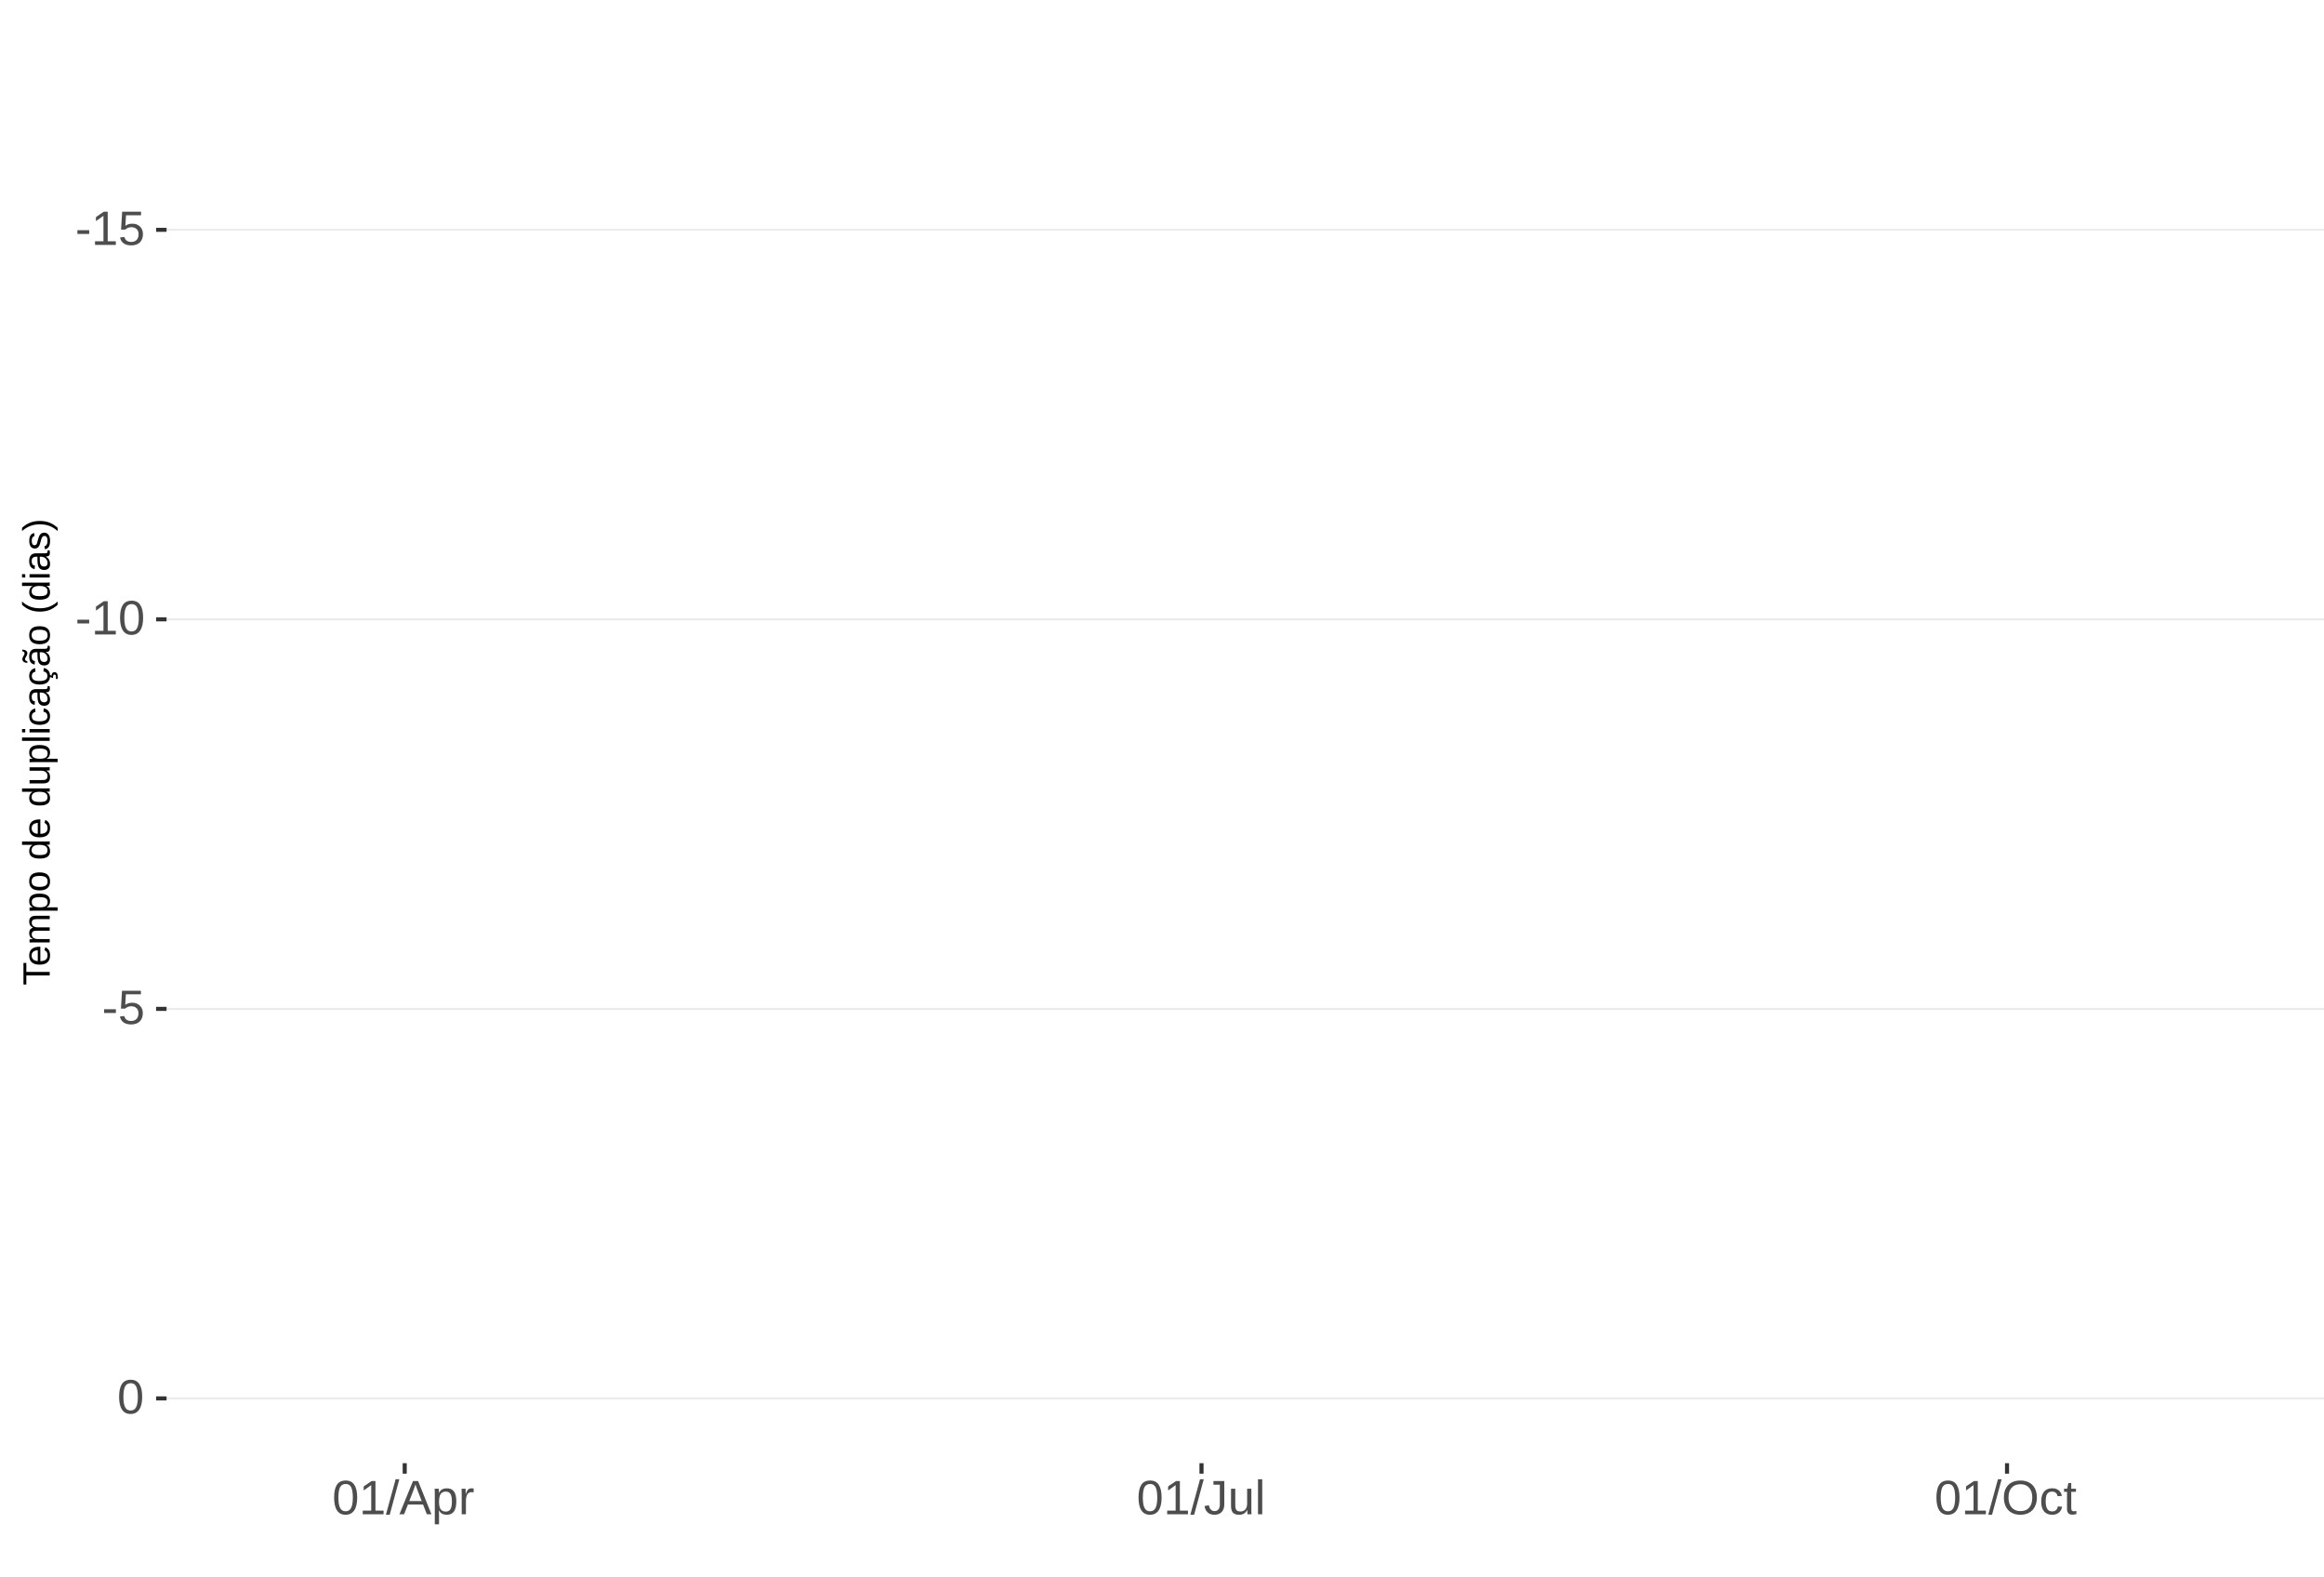
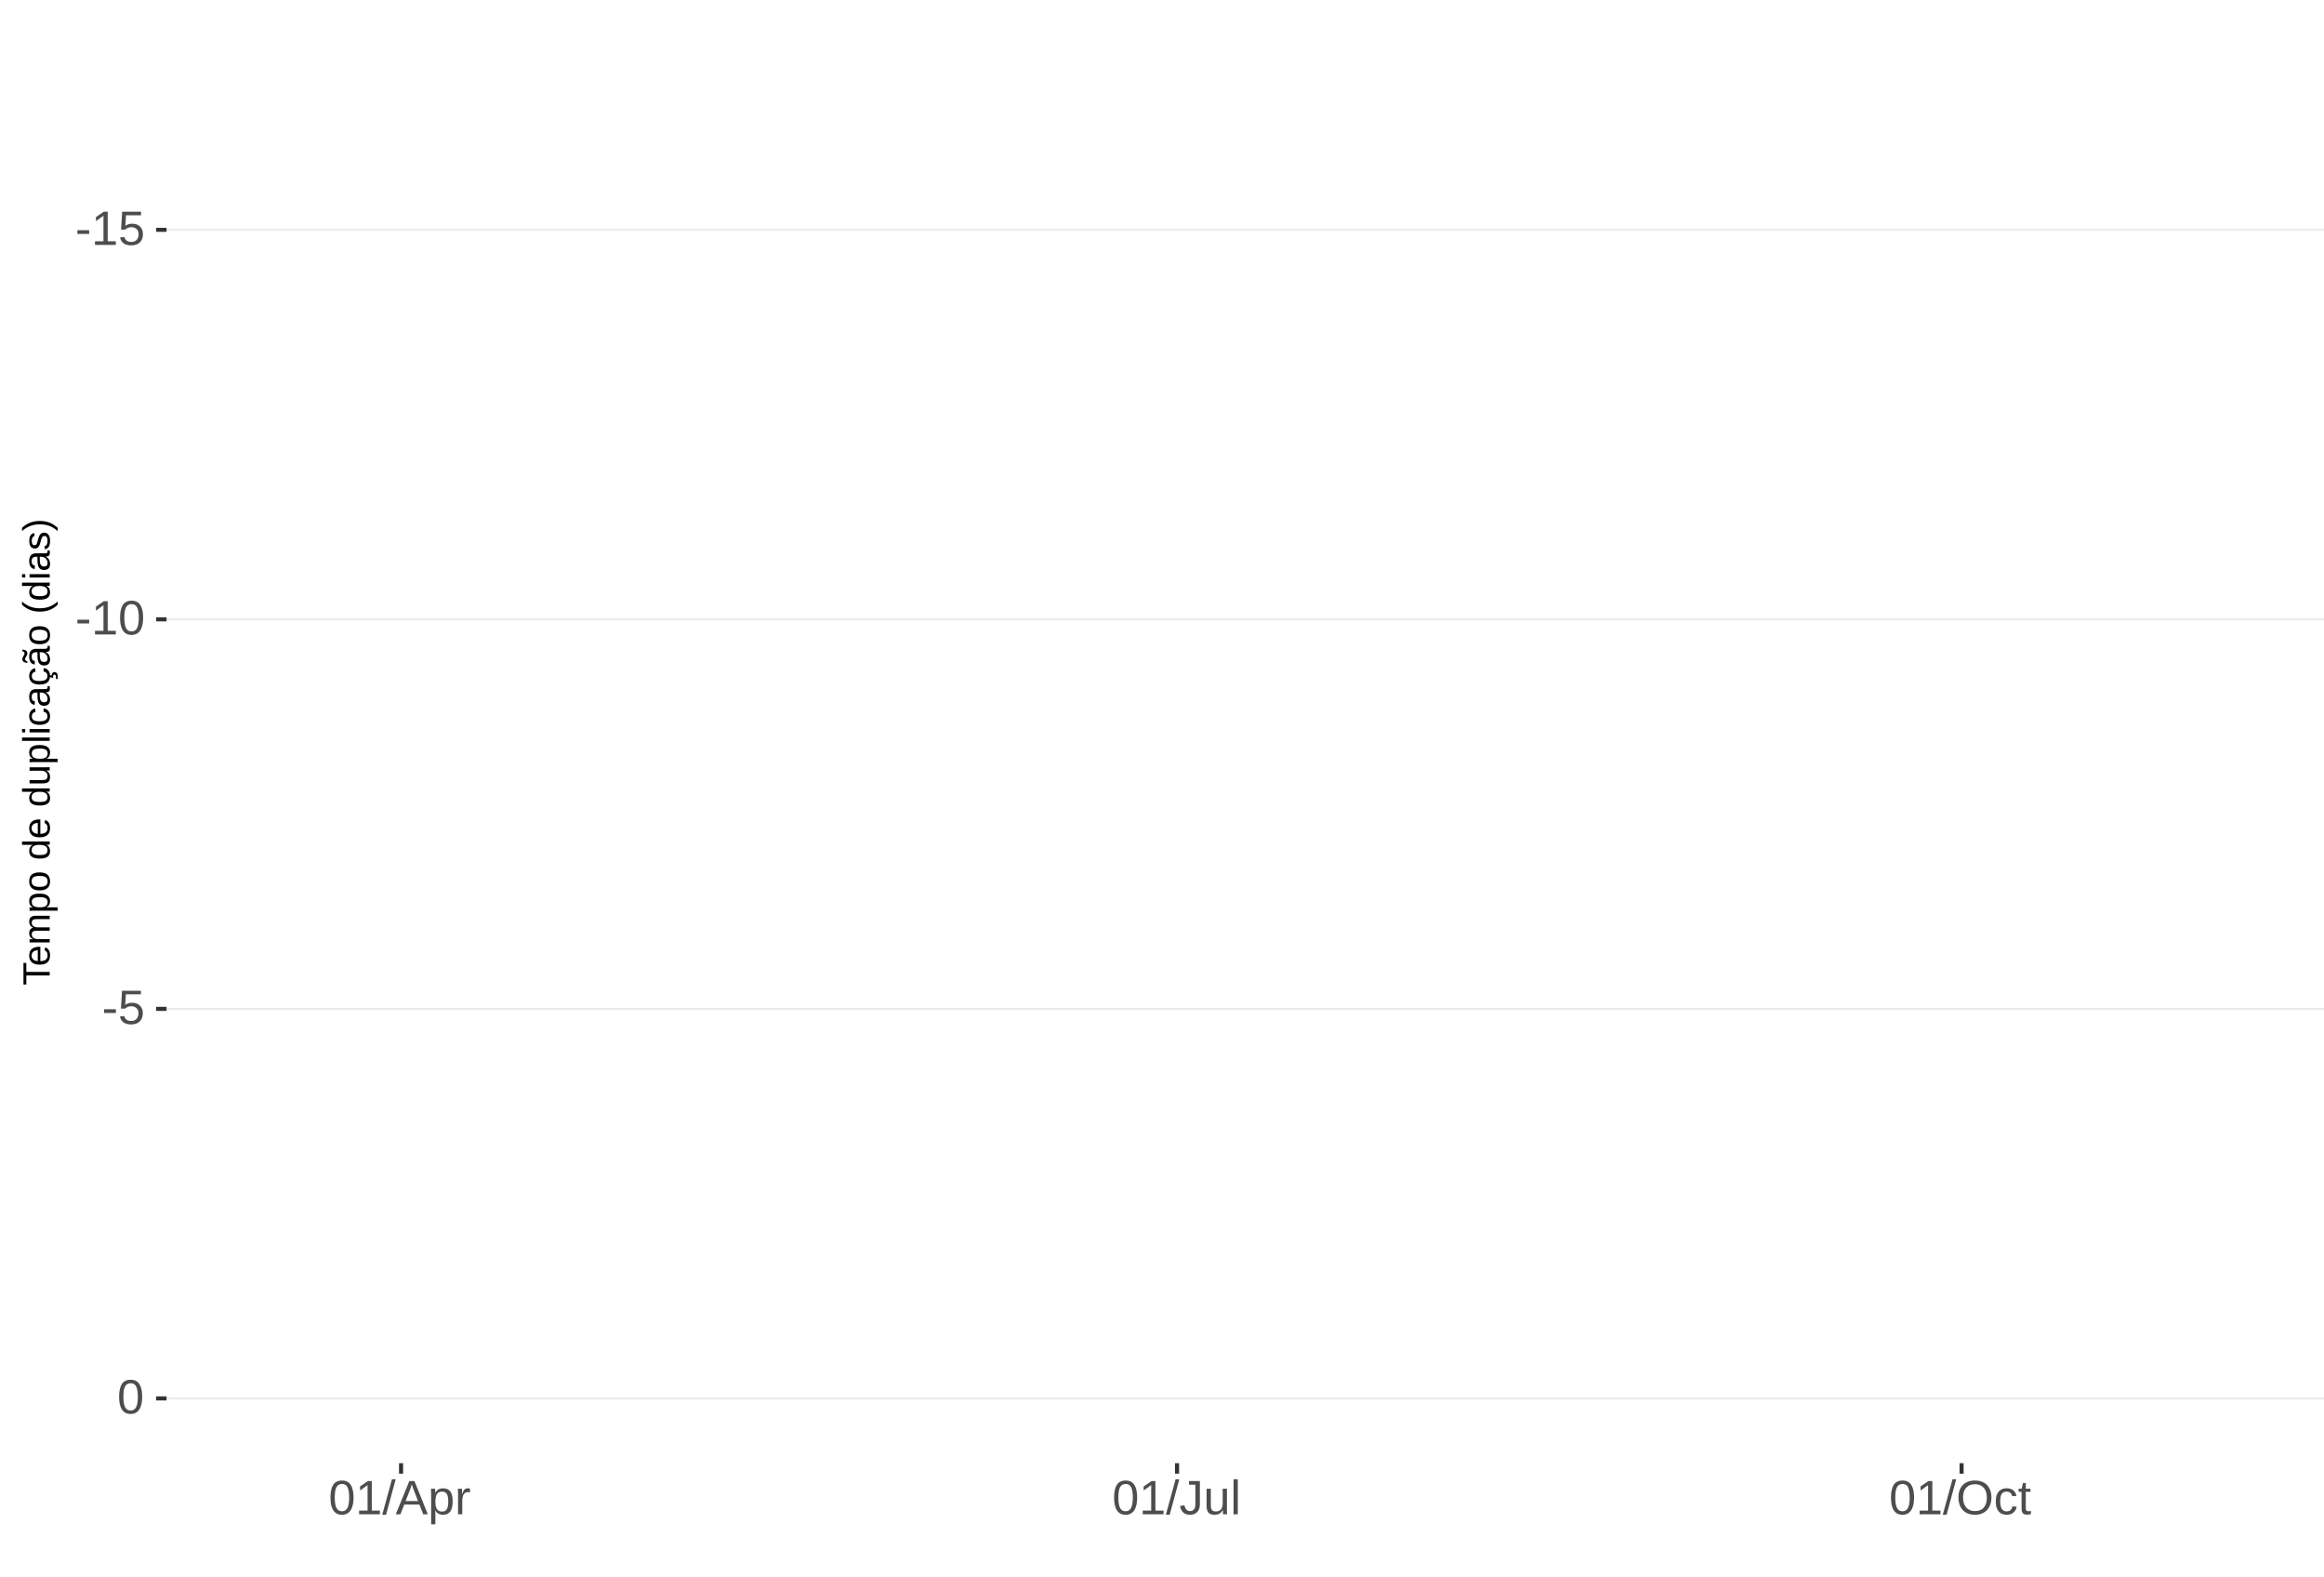
<svg xmlns="http://www.w3.org/2000/svg" xmlns:xlink="http://www.w3.org/1999/xlink" width="609pt" height="413pt" viewBox="0 0 609 413" version="1.1">
  <defs>
    <g>
      <symbol overflow="visible" id="glyph0-0">
        <path style="stroke:none;" d="M 1.266 -8.703 L 8.219 -8.703 L 8.219 0 L 1.266 0 Z M 1.734 -8.234 L 1.734 -0.469 L 7.75 -0.469 L 7.75 -8.234 Z M 1.734 -8.234 " />
      </symbol>
      <symbol overflow="visible" id="glyph0-1">
        <path style="stroke:none;" d="M 0.562 -2.875 L 0.562 -3.859 L 3.656 -3.859 L 3.656 -2.875 Z M 0.562 -2.875 " />
      </symbol>
      <symbol overflow="visible" id="glyph0-2">
        <path style="stroke:none;" d="M 0.969 0 L 0.969 -0.953 L 3.188 -0.953 L 3.188 -7.641 L 1.219 -6.234 L 1.219 -7.297 L 3.281 -8.703 L 4.297 -8.703 L 4.297 -0.953 L 6.422 -0.953 L 6.422 0 Z M 0.969 0 " />
      </symbol>
      <symbol overflow="visible" id="glyph0-3">
        <path style="stroke:none;" d="M 6.5 -2.844 C 6.5 -1.914 6.227 -1.188 5.688 -0.656 C 5.145 -0.133 4.391 0.125 3.422 0.125 C 2.609 0.125 1.953 -0.051 1.453 -0.406 C 0.953 -0.758 0.633 -1.273 0.5 -1.953 L 1.625 -2.078 C 1.863 -1.211 2.469 -0.781 3.438 -0.781 C 4.039 -0.781 4.508 -0.957 4.844 -1.312 C 5.188 -1.676 5.359 -2.176 5.359 -2.812 C 5.359 -3.363 5.188 -3.805 4.844 -4.141 C 4.5 -4.473 4.039 -4.641 3.469 -4.641 C 3.164 -4.641 2.883 -4.594 2.625 -4.5 C 2.363 -4.406 2.102 -4.242 1.844 -4.016 L 0.766 -4.016 L 1.047 -8.703 L 6 -8.703 L 6 -7.766 L 2.062 -7.766 L 1.891 -5 C 2.379 -5.375 2.984 -5.562 3.703 -5.562 C 4.555 -5.562 5.234 -5.305 5.734 -4.797 C 6.242 -4.297 6.5 -3.645 6.5 -2.844 Z M 6.5 -2.844 " />
      </symbol>
      <symbol overflow="visible" id="glyph0-4">
        <path style="stroke:none;" d="M 6.547 -4.359 C 6.547 -2.898 6.285 -1.785 5.766 -1.016 C 5.254 -0.254 4.5 0.125 3.5 0.125 C 2.5 0.125 1.75 -0.254 1.25 -1.016 C 0.75 -1.773 0.5 -2.891 0.5 -4.359 C 0.5 -5.848 0.738 -6.969 1.219 -7.719 C 1.707 -8.469 2.484 -8.844 3.547 -8.844 C 4.566 -8.844 5.32 -8.461 5.812 -7.703 C 6.301 -6.953 6.547 -5.836 6.547 -4.359 Z M 5.406 -4.359 C 5.406 -5.609 5.258 -6.516 4.969 -7.078 C 4.688 -7.648 4.211 -7.938 3.547 -7.938 C 2.859 -7.938 2.363 -7.656 2.062 -7.094 C 1.77 -6.539 1.625 -5.629 1.625 -4.359 C 1.625 -3.117 1.773 -2.211 2.078 -1.641 C 2.379 -1.066 2.859 -0.781 3.516 -0.781 C 4.172 -0.781 4.648 -1.07 4.953 -1.656 C 5.254 -2.25 5.406 -3.148 5.406 -4.359 Z M 5.406 -4.359 " />
      </symbol>
      <symbol overflow="visible" id="glyph0-5">
        <path style="stroke:none;" d="M 0 0.125 L 2.547 -9.172 L 3.516 -9.172 L 1 0.125 Z M 0 0.125 " />
      </symbol>
      <symbol overflow="visible" id="glyph0-6">
        <path style="stroke:none;" d="M 7.219 0 L 6.219 -2.547 L 2.25 -2.547 L 1.25 0 L 0.031 0 L 3.578 -8.703 L 4.922 -8.703 L 8.422 0 Z M 4.234 -7.812 L 4.172 -7.641 C 4.066 -7.297 3.914 -6.859 3.719 -6.328 L 2.609 -3.469 L 5.859 -3.469 L 4.75 -6.344 C 4.633 -6.625 4.52 -6.941 4.406 -7.297 Z M 4.234 -7.812 " />
      </symbol>
      <symbol overflow="visible" id="glyph0-7">
        <path style="stroke:none;" d="M 6.5 -3.375 C 6.5 -1.039 5.68 0.125 4.047 0.125 C 3.016 0.125 2.32 -0.258 1.969 -1.031 L 1.938 -1.031 C 1.957 -1 1.969 -0.648 1.969 0.016 L 1.969 2.625 L 0.859 2.625 L 0.859 -5.328 C 0.859 -6.016 0.844 -6.469 0.812 -6.688 L 1.891 -6.688 C 1.891 -6.664 1.895 -6.602 1.906 -6.5 C 1.914 -6.406 1.926 -6.254 1.938 -6.047 C 1.945 -5.836 1.953 -5.691 1.953 -5.609 L 1.984 -5.609 C 2.18 -6.023 2.441 -6.328 2.766 -6.516 C 3.086 -6.703 3.516 -6.797 4.047 -6.797 C 4.867 -6.797 5.484 -6.52 5.891 -5.969 C 6.297 -5.414 6.5 -4.551 6.5 -3.375 Z M 5.344 -3.344 C 5.344 -4.281 5.211 -4.945 4.953 -5.344 C 4.703 -5.738 4.305 -5.938 3.766 -5.938 C 3.328 -5.938 2.984 -5.844 2.734 -5.656 C 2.484 -5.477 2.289 -5.191 2.156 -4.797 C 2.031 -4.398 1.969 -3.891 1.969 -3.266 C 1.969 -2.391 2.109 -1.742 2.391 -1.328 C 2.672 -0.91 3.125 -0.703 3.75 -0.703 C 4.301 -0.703 4.703 -0.906 4.953 -1.312 C 5.211 -1.719 5.344 -2.395 5.344 -3.344 Z M 5.344 -3.344 " />
      </symbol>
      <symbol overflow="visible" id="glyph0-8">
        <path style="stroke:none;" d="M 0.875 0 L 0.875 -5.125 C 0.875 -5.594 0.863 -6.113 0.844 -6.688 L 1.891 -6.688 C 1.922 -5.926 1.938 -5.473 1.938 -5.328 L 1.969 -5.328 C 2.145 -5.898 2.348 -6.289 2.578 -6.5 C 2.805 -6.707 3.129 -6.812 3.547 -6.812 C 3.703 -6.812 3.852 -6.789 4 -6.75 L 4 -5.734 C 3.852 -5.773 3.656 -5.797 3.406 -5.797 C 2.945 -5.797 2.594 -5.594 2.344 -5.188 C 2.102 -4.789 1.984 -4.223 1.984 -3.484 L 1.984 0 Z M 0.875 0 " />
      </symbol>
      <symbol overflow="visible" id="glyph0-9">
        <path style="stroke:none;" d="M 2.828 0.125 C 1.348 0.125 0.473 -0.633 0.203 -2.156 L 1.359 -2.359 C 1.43 -1.879 1.598 -1.504 1.859 -1.234 C 2.117 -0.961 2.441 -0.828 2.828 -0.828 C 3.254 -0.828 3.594 -0.973 3.844 -1.266 C 4.094 -1.566 4.219 -2.004 4.219 -2.578 L 4.219 -7.75 L 2.547 -7.75 L 2.547 -8.703 L 5.391 -8.703 L 5.391 -2.594 C 5.391 -1.75 5.16 -1.082 4.703 -0.594 C 4.242 -0.113 3.617 0.125 2.828 0.125 Z M 2.828 0.125 " />
      </symbol>
      <symbol overflow="visible" id="glyph0-10">
        <path style="stroke:none;" d="M 1.938 -6.688 L 1.938 -2.453 C 1.938 -2.004 1.977 -1.66 2.062 -1.422 C 2.156 -1.18 2.297 -1.004 2.484 -0.891 C 2.672 -0.785 2.945 -0.734 3.312 -0.734 C 3.852 -0.734 4.273 -0.914 4.578 -1.281 C 4.891 -1.645 5.047 -2.156 5.047 -2.812 L 5.047 -6.688 L 6.156 -6.688 L 6.156 -1.422 C 6.156 -0.648 6.172 -0.176 6.203 0 L 5.141 0 C 5.141 -0.02 5.133 -0.07 5.125 -0.156 C 5.125 -0.25 5.117 -0.352 5.109 -0.469 C 5.109 -0.594 5.102 -0.816 5.094 -1.141 L 5.078 -1.141 C 4.828 -0.68 4.531 -0.352 4.188 -0.156 C 3.852 0.031 3.438 0.125 2.938 0.125 C 2.207 0.125 1.672 -0.055 1.328 -0.422 C 0.992 -0.785 0.828 -1.391 0.828 -2.234 L 0.828 -6.688 Z M 1.938 -6.688 " />
      </symbol>
      <symbol overflow="visible" id="glyph0-11">
        <path style="stroke:none;" d="M 0.859 0 L 0.859 -9.172 L 1.969 -9.172 L 1.969 0 Z M 0.859 0 " />
      </symbol>
      <symbol overflow="visible" id="glyph0-12">
        <path style="stroke:none;" d="M 9.234 -4.391 C 9.234 -3.484 9.055 -2.688 8.703 -2 C 8.359 -1.312 7.859 -0.785 7.203 -0.422 C 6.555 -0.055 5.789 0.125 4.906 0.125 C 4.02 0.125 3.25 -0.055 2.594 -0.422 C 1.945 -0.785 1.453 -1.305 1.109 -1.984 C 0.766 -2.672 0.594 -3.473 0.594 -4.391 C 0.594 -5.785 0.973 -6.875 1.734 -7.656 C 2.504 -8.445 3.566 -8.844 4.922 -8.844 C 5.805 -8.844 6.57 -8.664 7.219 -8.312 C 7.875 -7.957 8.375 -7.441 8.719 -6.766 C 9.062 -6.098 9.234 -5.305 9.234 -4.391 Z M 8.031 -4.391 C 8.031 -5.473 7.758 -6.32 7.219 -6.938 C 6.676 -7.562 5.91 -7.875 4.922 -7.875 C 3.93 -7.875 3.16 -7.566 2.609 -6.953 C 2.066 -6.348 1.797 -5.492 1.797 -4.391 C 1.797 -3.297 2.07 -2.426 2.625 -1.781 C 3.176 -1.145 3.938 -0.828 4.906 -0.828 C 5.914 -0.828 6.688 -1.133 7.219 -1.75 C 7.758 -2.375 8.031 -3.254 8.031 -4.391 Z M 8.031 -4.391 " />
      </symbol>
      <symbol overflow="visible" id="glyph0-13">
        <path style="stroke:none;" d="M 1.703 -3.375 C 1.703 -2.488 1.844 -1.828 2.125 -1.391 C 2.406 -0.961 2.828 -0.75 3.391 -0.75 C 3.785 -0.75 4.113 -0.852 4.375 -1.062 C 4.645 -1.281 4.812 -1.613 4.875 -2.062 L 6 -1.984 C 5.906 -1.348 5.629 -0.836 5.172 -0.453 C 4.711 -0.066 4.129 0.125 3.422 0.125 C 2.484 0.125 1.766 -0.172 1.266 -0.766 C 0.773 -1.359 0.531 -2.219 0.531 -3.344 C 0.531 -4.469 0.773 -5.328 1.266 -5.922 C 1.766 -6.516 2.477 -6.812 3.406 -6.812 C 4.094 -6.812 4.66 -6.633 5.109 -6.281 C 5.555 -5.926 5.836 -5.438 5.953 -4.812 L 4.812 -4.734 C 4.758 -5.098 4.613 -5.391 4.375 -5.609 C 4.133 -5.828 3.801 -5.938 3.375 -5.938 C 2.781 -5.938 2.352 -5.738 2.094 -5.344 C 1.832 -4.957 1.703 -4.301 1.703 -3.375 Z M 1.703 -3.375 " />
      </symbol>
      <symbol overflow="visible" id="glyph0-14">
        <path style="stroke:none;" d="M 3.422 -0.047 C 3.055 0.047 2.68 0.094 2.297 0.094 C 1.41 0.094 0.969 -0.41 0.969 -1.422 L 0.969 -5.875 L 0.188 -5.875 L 0.188 -6.688 L 1 -6.688 L 1.328 -8.188 L 2.078 -8.188 L 2.078 -6.688 L 3.312 -6.688 L 3.312 -5.875 L 2.078 -5.875 L 2.078 -1.656 C 2.078 -1.332 2.129 -1.102 2.234 -0.969 C 2.336 -0.844 2.52 -0.781 2.781 -0.781 C 2.926 -0.781 3.141 -0.812 3.422 -0.875 Z M 3.422 -0.047 " />
      </symbol>
      <symbol overflow="visible" id="glyph1-0">
        <path style="stroke:none;" d="M -6.875 -1 L -6.875 -6.5 L 0 -6.5 L 0 -1 Z M -6.516 -1.375 L -0.375 -1.375 L -0.375 -6.125 L -6.516 -6.125 Z M -6.516 -1.375 " />
      </symbol>
      <symbol overflow="visible" id="glyph1-1">
        <path style="stroke:none;" d="M -6.125 -3.516 L 0 -3.516 L 0 -2.594 L -6.125 -2.594 L -6.125 -0.219 L -6.875 -0.219 L -6.875 -5.875 L -6.125 -5.875 Z M -6.125 -3.516 " />
      </symbol>
      <symbol overflow="visible" id="glyph1-2">
        <path style="stroke:none;" d="M -2.453 -1.344 C -1.848 -1.344 -1.379 -1.469 -1.047 -1.719 C -0.723 -1.969 -0.562 -2.336 -0.562 -2.828 C -0.562 -3.203 -0.633 -3.504 -0.781 -3.734 C -0.938 -3.961 -1.133 -4.117 -1.375 -4.203 L -1.156 -4.969 C -0.32 -4.656 0.094 -3.941 0.094 -2.828 C 0.094 -2.047 -0.133 -1.445 -0.594 -1.031 C -1.062 -0.625 -1.754 -0.422 -2.672 -0.422 C -3.547 -0.422 -4.211 -0.625 -4.672 -1.031 C -5.141 -1.445 -5.375 -2.031 -5.375 -2.781 C -5.375 -4.344 -4.441 -5.125 -2.578 -5.125 L -2.453 -5.125 Z M -3.125 -4.203 C -3.688 -4.16 -4.094 -4.02 -4.344 -3.781 C -4.602 -3.551 -4.734 -3.219 -4.734 -2.781 C -4.734 -2.352 -4.586 -2.016 -4.297 -1.766 C -4.016 -1.516 -3.625 -1.379 -3.125 -1.359 Z M -3.125 -4.203 " />
      </symbol>
      <symbol overflow="visible" id="glyph1-3">
        <path style="stroke:none;" d="M 0 -3.75 L -3.344 -3.75 C -3.852 -3.75 -4.207 -3.676 -4.406 -3.531 C -4.602 -3.395 -4.703 -3.145 -4.703 -2.781 C -4.703 -2.406 -4.555 -2.109 -4.266 -1.891 C -3.984 -1.672 -3.582 -1.562 -3.062 -1.562 L 0 -1.562 L 0 -0.688 L -4.156 -0.688 C -4.77 -0.688 -5.145 -0.68 -5.281 -0.672 L -5.281 -1.5 C -5.27 -1.5 -5.227 -1.5 -5.156 -1.5 C -5.082 -1.508 -5 -1.516 -4.906 -1.516 C -4.812 -1.523 -4.633 -1.531 -4.375 -1.531 L -4.375 -1.547 C -4.75 -1.734 -5.008 -1.945 -5.156 -2.188 C -5.301 -2.438 -5.375 -2.738 -5.375 -3.094 C -5.375 -3.488 -5.297 -3.801 -5.141 -4.031 C -4.984 -4.27 -4.727 -4.438 -4.375 -4.531 L -4.375 -4.547 C -4.727 -4.723 -4.984 -4.941 -5.141 -5.203 C -5.297 -5.461 -5.375 -5.773 -5.375 -6.141 C -5.375 -6.672 -5.227 -7.055 -4.938 -7.297 C -4.656 -7.547 -4.18 -7.672 -3.516 -7.672 L 0 -7.672 L 0 -6.797 L -3.344 -6.797 C -3.852 -6.797 -4.207 -6.723 -4.406 -6.578 C -4.602 -6.441 -4.703 -6.191 -4.703 -5.828 C -4.703 -5.453 -4.555 -5.156 -4.266 -4.938 C -3.984 -4.727 -3.582 -4.625 -3.062 -4.625 L 0 -4.625 Z M 0 -3.75 " />
      </symbol>
      <symbol overflow="visible" id="glyph1-4">
        <path style="stroke:none;" d="M -2.672 -5.141 C -0.828 -5.141 0.094 -4.492 0.094 -3.203 C 0.094 -2.391 -0.211 -1.844 -0.828 -1.562 L -0.828 -1.531 C -0.797 -1.539 -0.516 -1.547 0.016 -1.547 L 2.078 -1.547 L 2.078 -0.672 L -4.203 -0.672 C -4.742 -0.672 -5.102 -0.66 -5.281 -0.641 L -5.281 -1.5 C -5.27 -1.5 -5.223 -1.5 -5.141 -1.5 C -5.066 -1.508 -4.945 -1.52 -4.781 -1.531 C -4.613 -1.539 -4.5 -1.547 -4.438 -1.547 L -4.438 -1.562 C -4.758 -1.719 -4.992 -1.922 -5.141 -2.172 C -5.297 -2.43 -5.375 -2.773 -5.375 -3.203 C -5.375 -3.848 -5.156 -4.332 -4.719 -4.656 C -4.281 -4.977 -3.598 -5.141 -2.672 -5.141 Z M -2.641 -4.219 C -3.379 -4.219 -3.906 -4.117 -4.219 -3.922 C -4.539 -3.723 -4.703 -3.406 -4.703 -2.969 C -4.703 -2.625 -4.629 -2.352 -4.484 -2.156 C -4.336 -1.957 -4.109 -1.805 -3.797 -1.703 C -3.484 -1.598 -3.078 -1.547 -2.578 -1.547 C -1.879 -1.547 -1.363 -1.656 -1.031 -1.875 C -0.707 -2.102 -0.547 -2.469 -0.547 -2.969 C -0.547 -3.406 -0.707 -3.723 -1.031 -3.922 C -1.352 -4.117 -1.891 -4.219 -2.641 -4.219 Z M -2.641 -4.219 " />
      </symbol>
      <symbol overflow="visible" id="glyph1-5">
        <path style="stroke:none;" d="M -2.641 -5.141 C -1.723 -5.141 -1.035 -4.938 -0.578 -4.531 C -0.129 -4.125 0.094 -3.535 0.094 -2.766 C 0.094 -1.992 -0.141 -1.41 -0.609 -1.016 C -1.078 -0.617 -1.754 -0.422 -2.641 -0.422 C -4.461 -0.422 -5.375 -1.207 -5.375 -2.781 C -5.375 -3.594 -5.148 -4.188 -4.703 -4.562 C -4.266 -4.945 -3.578 -5.141 -2.641 -5.141 Z M -2.641 -4.219 C -3.367 -4.219 -3.898 -4.109 -4.234 -3.891 C -4.566 -3.672 -4.734 -3.305 -4.734 -2.797 C -4.734 -2.285 -4.562 -1.914 -4.219 -1.688 C -3.883 -1.457 -3.359 -1.344 -2.641 -1.344 C -1.953 -1.344 -1.43 -1.453 -1.078 -1.672 C -0.723 -1.898 -0.547 -2.258 -0.547 -2.75 C -0.547 -3.281 -0.711 -3.656 -1.047 -3.875 C -1.391 -4.102 -1.922 -4.219 -2.641 -4.219 Z M -2.641 -4.219 " />
      </symbol>
      <symbol overflow="visible" id="glyph1-6">
        <path style="stroke:none;" d="" />
      </symbol>
      <symbol overflow="visible" id="glyph1-7">
        <path style="stroke:none;" d="M -0.844 -4.016 C -0.508 -3.848 -0.27 -3.629 -0.125 -3.359 C 0.02 -3.086 0.094 -2.754 0.094 -2.359 C 0.094 -1.691 -0.129 -1.203 -0.578 -0.891 C -1.023 -0.578 -1.707 -0.422 -2.625 -0.422 C -4.457 -0.422 -5.375 -1.066 -5.375 -2.359 C -5.375 -2.766 -5.301 -3.098 -5.156 -3.359 C -5.008 -3.629 -4.781 -3.848 -4.469 -4.016 L -7.25 -4.016 L -7.25 -4.891 L -1.094 -4.891 C -0.539 -4.891 -0.176 -4.898 0 -4.922 L 0 -4.078 C -0.051 -4.066 -0.172 -4.055 -0.359 -4.047 C -0.547 -4.035 -0.707 -4.031 -0.844 -4.031 Z M -2.641 -1.344 C -1.898 -1.344 -1.367 -1.438 -1.047 -1.625 C -0.734 -1.82 -0.578 -2.145 -0.578 -2.594 C -0.578 -3.082 -0.75 -3.441 -1.094 -3.672 C -1.438 -3.898 -1.973 -4.016 -2.703 -4.016 C -3.398 -4.016 -3.91 -3.898 -4.234 -3.672 C -4.566 -3.441 -4.734 -3.082 -4.734 -2.594 C -4.734 -2.156 -4.566 -1.836 -4.234 -1.641 C -3.91 -1.441 -3.379 -1.344 -2.641 -1.344 Z M -2.641 -1.344 " />
      </symbol>
      <symbol overflow="visible" id="glyph1-8">
        <path style="stroke:none;" d="M -5.281 -1.531 L -1.938 -1.531 C -1.582 -1.531 -1.305 -1.562 -1.109 -1.625 C -0.922 -1.695 -0.785 -1.805 -0.703 -1.953 C -0.617 -2.109 -0.578 -2.332 -0.578 -2.625 C -0.578 -3.039 -0.723 -3.367 -1.016 -3.609 C -1.305 -3.859 -1.707 -3.984 -2.219 -3.984 L -5.281 -3.984 L -5.281 -4.875 L -1.125 -4.875 C -0.508 -4.875 -0.133 -4.879 0 -4.891 L 0 -4.062 C -0.02 -4.062 -0.062 -4.055 -0.125 -4.047 C -0.195 -4.047 -0.281 -4.039 -0.375 -4.031 C -0.469 -4.031 -0.645 -4.031 -0.906 -4.031 L -0.906 -4.016 C -0.539 -3.816 -0.281 -3.582 -0.125 -3.312 C 0.02 -3.051 0.094 -2.723 0.094 -2.328 C 0.094 -1.742 -0.047 -1.316 -0.328 -1.047 C -0.617 -0.785 -1.098 -0.656 -1.766 -0.656 L -5.281 -0.656 Z M -5.281 -1.531 " />
      </symbol>
      <symbol overflow="visible" id="glyph1-9">
        <path style="stroke:none;" d="M 0 -0.672 L -7.25 -0.672 L -7.25 -1.547 L 0 -1.547 Z M 0 -0.672 " />
      </symbol>
      <symbol overflow="visible" id="glyph1-10">
        <path style="stroke:none;" d="M -6.406 -0.672 L -7.25 -0.672 L -7.25 -1.547 L -6.406 -1.547 Z M 0 -0.672 L -5.281 -0.672 L -5.281 -1.547 L 0 -1.547 Z M 0 -0.672 " />
      </symbol>
      <symbol overflow="visible" id="glyph1-11">
        <path style="stroke:none;" d="M -2.672 -1.344 C -1.961 -1.344 -1.438 -1.453 -1.094 -1.672 C -0.758 -1.891 -0.594 -2.223 -0.594 -2.672 C -0.594 -2.984 -0.676 -3.242 -0.844 -3.453 C -1.02 -3.672 -1.281 -3.801 -1.625 -3.844 L -1.578 -4.734 C -1.066 -4.672 -0.66 -4.457 -0.359 -4.094 C -0.055 -3.727 0.094 -3.266 0.094 -2.703 C 0.094 -1.961 -0.133 -1.395 -0.594 -1 C -1.062 -0.613 -1.742 -0.422 -2.641 -0.422 C -3.535 -0.422 -4.211 -0.613 -4.672 -1 C -5.141 -1.395 -5.375 -1.957 -5.375 -2.688 C -5.375 -3.227 -5.234 -3.676 -4.953 -4.031 C -4.68 -4.395 -4.297 -4.617 -3.797 -4.703 L -3.734 -3.797 C -4.023 -3.754 -4.254 -3.641 -4.422 -3.453 C -4.598 -3.266 -4.688 -3.004 -4.688 -2.672 C -4.688 -2.203 -4.531 -1.863 -4.219 -1.656 C -3.914 -1.445 -3.398 -1.344 -2.672 -1.344 Z M -2.672 -1.344 " />
      </symbol>
      <symbol overflow="visible" id="glyph1-12">
        <path style="stroke:none;" d="M 0.094 -2.016 C 0.094 -1.484 -0.047 -1.082 -0.328 -0.812 C -0.609 -0.551 -0.988 -0.422 -1.469 -0.422 C -2.02 -0.422 -2.441 -0.598 -2.734 -0.953 C -3.023 -1.316 -3.18 -1.898 -3.203 -2.703 L -3.219 -3.891 L -3.516 -3.891 C -3.941 -3.891 -4.25 -3.797 -4.438 -3.609 C -4.625 -3.43 -4.719 -3.148 -4.719 -2.766 C -4.719 -2.367 -4.648 -2.078 -4.516 -1.891 C -4.379 -1.711 -4.164 -1.609 -3.875 -1.578 L -3.953 -0.656 C -4.898 -0.812 -5.375 -1.52 -5.375 -2.781 C -5.375 -3.445 -5.223 -3.945 -4.922 -4.281 C -4.617 -4.613 -4.18 -4.781 -3.609 -4.781 L -1.328 -4.781 C -1.066 -4.781 -0.867 -4.812 -0.734 -4.875 C -0.609 -4.945 -0.547 -5.082 -0.547 -5.281 C -0.547 -5.363 -0.555 -5.457 -0.578 -5.562 L -0.031 -5.562 C 0.02 -5.344 0.047 -5.117 0.047 -4.891 C 0.047 -4.555 -0.035 -4.316 -0.203 -4.172 C -0.379 -4.023 -0.648 -3.941 -1.016 -3.922 L -1.016 -3.891 C -0.609 -3.672 -0.32 -3.41 -0.156 -3.109 C 0.008 -2.805 0.094 -2.441 0.094 -2.016 Z M -0.562 -2.219 C -0.562 -2.539 -0.633 -2.828 -0.781 -3.078 C -0.926 -3.328 -1.125 -3.523 -1.375 -3.672 C -1.633 -3.816 -1.898 -3.891 -2.172 -3.891 L -2.609 -3.891 L -2.594 -2.938 C -2.582 -2.52 -2.535 -2.203 -2.453 -1.984 C -2.379 -1.773 -2.258 -1.613 -2.094 -1.5 C -1.938 -1.383 -1.723 -1.328 -1.453 -1.328 C -1.172 -1.328 -0.953 -1.406 -0.797 -1.562 C -0.641 -1.719 -0.562 -1.938 -0.562 -2.219 Z M -0.562 -2.219 " />
      </symbol>
      <symbol overflow="visible" id="glyph1-13">
        <path style="stroke:none;" d="M -2.672 -1.344 C -1.961 -1.344 -1.438 -1.453 -1.094 -1.672 C -0.758 -1.891 -0.594 -2.223 -0.594 -2.672 C -0.594 -2.984 -0.676 -3.242 -0.844 -3.453 C -1.02 -3.672 -1.281 -3.801 -1.625 -3.844 L -1.578 -4.734 C -1.066 -4.672 -0.66 -4.457 -0.359 -4.094 C -0.055 -3.727 0.094 -3.266 0.094 -2.703 C 0.094 -1.961 -0.133 -1.395 -0.594 -1 C -1.062 -0.613 -1.742 -0.422 -2.641 -0.422 C -3.535 -0.422 -4.211 -0.613 -4.672 -1 C -5.141 -1.395 -5.375 -1.957 -5.375 -2.688 C -5.375 -3.227 -5.234 -3.676 -4.953 -4.031 C -4.68 -4.395 -4.297 -4.617 -3.797 -4.703 L -3.734 -3.797 C -4.023 -3.754 -4.254 -3.641 -4.422 -3.453 C -4.598 -3.266 -4.688 -3.004 -4.688 -2.672 C -4.688 -2.203 -4.531 -1.863 -4.219 -1.656 C -3.914 -1.445 -3.398 -1.344 -2.672 -1.344 Z M 1.234 -3.672 C 1.828 -3.672 2.125 -3.223 2.125 -2.328 C 2.125 -2.148 2.113 -2.004 2.094 -1.891 L 1.625 -1.891 C 1.645 -2.055 1.656 -2.195 1.656 -2.312 C 1.656 -2.789 1.52 -3.031 1.25 -3.031 C 1 -3.031 0.875 -2.812 0.875 -2.375 C 0.875 -2.238 0.879 -2.148 0.891 -2.109 L 0 -2.422 L 0 -2.938 L 0.484 -2.75 C 0.492 -3.062 0.566 -3.289 0.703 -3.438 C 0.836 -3.594 1.016 -3.672 1.234 -3.672 Z M 1.234 -3.672 " />
      </symbol>
      <symbol overflow="visible" id="glyph1-14">
        <path style="stroke:none;" d="M 0.094 -2.016 C 0.094 -1.484 -0.047 -1.082 -0.328 -0.812 C -0.609 -0.551 -0.988 -0.422 -1.469 -0.422 C -2.02 -0.422 -2.441 -0.598 -2.734 -0.953 C -3.023 -1.316 -3.18 -1.898 -3.203 -2.703 L -3.219 -3.891 L -3.516 -3.891 C -3.941 -3.891 -4.25 -3.797 -4.438 -3.609 C -4.625 -3.43 -4.719 -3.148 -4.719 -2.766 C -4.719 -2.367 -4.648 -2.078 -4.516 -1.891 C -4.379 -1.711 -4.164 -1.609 -3.875 -1.578 L -3.953 -0.656 C -4.898 -0.812 -5.375 -1.52 -5.375 -2.781 C -5.375 -3.445 -5.223 -3.945 -4.922 -4.281 C -4.617 -4.613 -4.18 -4.781 -3.609 -4.781 L -1.328 -4.781 C -1.066 -4.781 -0.867 -4.812 -0.734 -4.875 C -0.609 -4.945 -0.547 -5.082 -0.547 -5.281 C -0.547 -5.363 -0.555 -5.457 -0.578 -5.562 L -0.031 -5.562 C 0.02 -5.344 0.047 -5.117 0.047 -4.891 C 0.047 -4.555 -0.035 -4.316 -0.203 -4.172 C -0.379 -4.023 -0.648 -3.941 -1.016 -3.922 L -1.016 -3.891 C -0.609 -3.672 -0.32 -3.41 -0.156 -3.109 C 0.008 -2.805 0.094 -2.441 0.094 -2.016 Z M -0.562 -2.219 C -0.562 -2.539 -0.633 -2.828 -0.781 -3.078 C -0.926 -3.328 -1.125 -3.523 -1.375 -3.672 C -1.633 -3.816 -1.898 -3.891 -2.172 -3.891 L -2.609 -3.891 L -2.594 -2.938 C -2.582 -2.52 -2.535 -2.203 -2.453 -1.984 C -2.379 -1.773 -2.258 -1.613 -2.094 -1.5 C -1.938 -1.383 -1.723 -1.328 -1.453 -1.328 C -1.172 -1.328 -0.953 -1.406 -0.797 -1.562 C -0.641 -1.719 -0.562 -1.938 -0.562 -2.219 Z M -5.859 -3.609 C -5.859 -3.473 -5.891 -3.332 -5.953 -3.188 C -6.016 -3.051 -6.082 -2.922 -6.156 -2.797 C -6.227 -2.672 -6.297 -2.551 -6.359 -2.438 C -6.422 -2.32 -6.453 -2.211 -6.453 -2.109 C -6.453 -1.93 -6.398 -1.797 -6.297 -1.703 C -6.191 -1.617 -6.047 -1.562 -5.859 -1.531 L -5.859 -1.094 C -6.191 -1.125 -6.441 -1.176 -6.609 -1.25 C -6.785 -1.332 -6.922 -1.441 -7.016 -1.578 C -7.117 -1.711 -7.172 -1.879 -7.172 -2.078 C -7.172 -2.223 -7.141 -2.363 -7.078 -2.5 C -7.023 -2.633 -6.957 -2.766 -6.875 -2.891 C -6.801 -3.023 -6.734 -3.145 -6.672 -3.25 C -6.617 -3.363 -6.594 -3.473 -6.594 -3.578 C -6.594 -3.898 -6.785 -4.086 -7.172 -4.141 L -7.172 -4.594 C -6.691 -4.539 -6.352 -4.43 -6.156 -4.266 C -5.957 -4.098 -5.859 -3.879 -5.859 -3.609 Z M -5.859 -3.609 " />
      </symbol>
      <symbol overflow="visible" id="glyph1-15">
        <path style="stroke:none;" d="M -2.594 -0.625 C -3.539 -0.625 -4.383 -0.77 -5.125 -1.062 C -5.875 -1.352 -6.582 -1.805 -7.25 -2.422 L -7.25 -3.266 C -6.57 -2.66 -5.852 -2.211 -5.094 -1.922 C -4.332 -1.641 -3.5 -1.5 -2.594 -1.5 C -1.688 -1.5 -0.852 -1.641 -0.094 -1.922 C 0.664 -2.203 1.391 -2.648 2.078 -3.266 L 2.078 -2.422 C 1.41 -1.805 0.703 -1.352 -0.047 -1.062 C -0.797 -0.77 -1.641 -0.625 -2.578 -0.625 Z M -2.594 -0.625 " />
      </symbol>
      <symbol overflow="visible" id="glyph1-16">
        <path style="stroke:none;" d="M -1.453 -4.641 C -0.961 -4.641 -0.582 -4.453 -0.312 -4.078 C -0.039 -3.703 0.094 -3.176 0.094 -2.5 C 0.094 -1.844 -0.008 -1.332 -0.219 -0.969 C -0.438 -0.613 -0.773 -0.383 -1.234 -0.281 L -1.391 -1.062 C -1.109 -1.133 -0.898 -1.285 -0.766 -1.516 C -0.641 -1.754 -0.578 -2.082 -0.578 -2.5 C -0.578 -2.945 -0.645 -3.27 -0.781 -3.469 C -0.914 -3.676 -1.117 -3.781 -1.391 -3.781 C -1.598 -3.781 -1.766 -3.707 -1.891 -3.562 C -2.023 -3.426 -2.133 -3.195 -2.219 -2.875 L -2.391 -2.25 C -2.516 -1.738 -2.641 -1.375 -2.766 -1.156 C -2.891 -0.945 -3.039 -0.781 -3.219 -0.656 C -3.406 -0.539 -3.629 -0.484 -3.891 -0.484 C -4.367 -0.484 -4.734 -0.656 -4.984 -1 C -5.234 -1.344 -5.359 -1.844 -5.359 -2.5 C -5.359 -3.082 -5.254 -3.547 -5.047 -3.891 C -4.848 -4.234 -4.523 -4.453 -4.078 -4.547 L -3.969 -3.75 C -4.207 -3.707 -4.391 -3.578 -4.516 -3.359 C -4.641 -3.148 -4.703 -2.863 -4.703 -2.5 C -4.703 -2.102 -4.641 -1.812 -4.516 -1.625 C -4.398 -1.438 -4.219 -1.344 -3.969 -1.344 C -3.82 -1.344 -3.695 -1.379 -3.594 -1.453 C -3.5 -1.535 -3.414 -1.648 -3.344 -1.797 C -3.281 -1.953 -3.191 -2.281 -3.078 -2.781 C -2.953 -3.238 -2.836 -3.57 -2.734 -3.781 C -2.641 -3.988 -2.531 -4.148 -2.406 -4.266 C -2.289 -4.379 -2.156 -4.469 -2 -4.531 C -1.844 -4.602 -1.66 -4.641 -1.453 -4.641 Z M -1.453 -4.641 " />
      </symbol>
      <symbol overflow="visible" id="glyph1-17">
        <path style="stroke:none;" d="M -2.578 -2.703 C -1.641 -2.703 -0.797 -2.555 -0.047 -2.266 C 0.703 -1.973 1.41 -1.52 2.078 -0.906 L 2.078 -0.062 C 1.391 -0.676 0.672 -1.125 -0.078 -1.406 C -0.836 -1.688 -1.676 -1.828 -2.594 -1.828 C -3.5 -1.828 -4.328 -1.68 -5.078 -1.391 C -5.836 -1.109 -6.562 -0.664 -7.25 -0.062 L -7.25 -0.906 C -6.582 -1.52 -5.875 -1.973 -5.125 -2.266 C -4.375 -2.555 -3.531 -2.703 -2.594 -2.703 Z M -2.578 -2.703 " />
      </symbol>
    </g>
    <clipPath id="clip1">
      <path d="M 43.645 9.961 L 609 9.961 L 609 383.328 L 43.645 383.328 Z M 43.645 9.961 " />
    </clipPath>
    <clipPath id="clip2">
      <path d="M 43.645 59 L 609 59 L 609 61 L 43.645 61 Z M 43.645 59 " />
    </clipPath>
    <clipPath id="clip3">
      <path d="M 43.645 161 L 609 161 L 609 163 L 43.645 163 Z M 43.645 161 " />
    </clipPath>
    <clipPath id="clip4">
      <path d="M 43.645 264 L 609 264 L 609 265 L 43.645 265 Z M 43.645 264 " />
    </clipPath>
    <clipPath id="clip5">
      <path d="M 43.645 366 L 609 366 L 609 367 L 43.645 367 Z M 43.645 366 " />
    </clipPath>
  </defs>
  <g id="surface193">
    <rect x="0" y="0" width="609" height="413" style="fill:rgb(100%,100%,100%);fill-opacity:1;stroke:none;" />
    <rect x="0" y="0" width="609" height="413" style="fill:rgb(100%,100%,100%);fill-opacity:1;stroke:none;" />
    <path style="fill:none;stroke-width:1.067;stroke-linecap:round;stroke-linejoin:round;stroke:rgb(100%,100%,100%);stroke-opacity:1;stroke-miterlimit:10;" d="M 0 413 L 609 413 L 609 0 L 0 0 Z M 0 413 " />
    <g clip-path="url(#clip1)" clip-rule="nonzero">
      <path style=" stroke:none;fill-rule:nonzero;fill:rgb(100%,100%,100%);fill-opacity:1;" d="M 43.645 383.328 L 609 383.328 L 609 9.961 L 43.645 9.961 Z M 43.645 383.328 " />
    </g>
    <g clip-path="url(#clip2)" clip-rule="nonzero">
      <path style="fill:none;stroke-width:0.533;stroke-linecap:butt;stroke-linejoin:round;stroke:rgb(92.157%,92.157%,92.157%);stroke-opacity:1;stroke-miterlimit:10;" d="M 43.645 60.211 L 609 60.211 " />
    </g>
    <g clip-path="url(#clip3)" clip-rule="nonzero">
      <path style="fill:none;stroke-width:0.533;stroke-linecap:butt;stroke-linejoin:round;stroke:rgb(92.157%,92.157%,92.157%);stroke-opacity:1;stroke-miterlimit:10;" d="M 43.645 162.258 L 609 162.258 " />
    </g>
    <g clip-path="url(#clip4)" clip-rule="nonzero">
      <path style="fill:none;stroke-width:0.533;stroke-linecap:butt;stroke-linejoin:round;stroke:rgb(92.157%,92.157%,92.157%);stroke-opacity:1;stroke-miterlimit:10;" d="M 43.645 264.309 L 609 264.309 " />
    </g>
    <g clip-path="url(#clip5)" clip-rule="nonzero">
      <path style="fill:none;stroke-width:0.533;stroke-linecap:butt;stroke-linejoin:round;stroke:rgb(92.157%,92.157%,92.157%);stroke-opacity:1;stroke-miterlimit:10;" d="M 43.645 366.359 L 609 366.359 " />
    </g>
    <g style="fill:rgb(30.196%,30.196%,30.196%);fill-opacity:1;">
      <use xlink:href="#glyph0-1" x="19.715" y="64.162" />
      <use xlink:href="#glyph0-2" x="23.927" y="64.162" />
      <use xlink:href="#glyph0-3" x="30.962" y="64.162" />
    </g>
    <g style="fill:rgb(30.196%,30.196%,30.196%);fill-opacity:1;">
      <use xlink:href="#glyph0-1" x="19.715" y="166.209" />
      <use xlink:href="#glyph0-2" x="23.927" y="166.209" />
      <use xlink:href="#glyph0-4" x="30.962" y="166.209" />
    </g>
    <g style="fill:rgb(30.196%,30.196%,30.196%);fill-opacity:1;">
      <use xlink:href="#glyph0-1" x="26.715" y="268.26" />
      <use xlink:href="#glyph0-3" x="30.927" y="268.26" />
    </g>
    <g style="fill:rgb(30.196%,30.196%,30.196%);fill-opacity:1;">
      <use xlink:href="#glyph0-4" x="30.715" y="370.311" />
    </g>
    <path style="fill:none;stroke-width:1.067;stroke-linecap:butt;stroke-linejoin:round;stroke:rgb(20%,20%,20%);stroke-opacity:1;stroke-miterlimit:10;" d="M 40.906 60.211 L 43.645 60.211 " />
    <path style="fill:none;stroke-width:1.067;stroke-linecap:butt;stroke-linejoin:round;stroke:rgb(20%,20%,20%);stroke-opacity:1;stroke-miterlimit:10;" d="M 40.906 162.258 L 43.645 162.258 " />
    <path style="fill:none;stroke-width:1.067;stroke-linecap:butt;stroke-linejoin:round;stroke:rgb(20%,20%,20%);stroke-opacity:1;stroke-miterlimit:10;" d="M 40.906 264.309 L 43.645 264.309 " />
    <path style="fill:none;stroke-width:1.067;stroke-linecap:butt;stroke-linejoin:round;stroke:rgb(20%,20%,20%);stroke-opacity:1;stroke-miterlimit:10;" d="M 40.906 366.359 L 43.645 366.359 " />
-     <path style="fill:none;stroke-width:1.067;stroke-linecap:butt;stroke-linejoin:round;stroke:rgb(20%,20%,20%);stroke-opacity:1;stroke-miterlimit:10;" d="M 106.055 386.07 L 106.055 383.328 " />
-     <path style="fill:none;stroke-width:1.067;stroke-linecap:butt;stroke-linejoin:round;stroke:rgb(20%,20%,20%);stroke-opacity:1;stroke-miterlimit:10;" d="M 314.852 386.07 L 314.852 383.328 " />
-     <path style="fill:none;stroke-width:1.067;stroke-linecap:butt;stroke-linejoin:round;stroke:rgb(20%,20%,20%);stroke-opacity:1;stroke-miterlimit:10;" d="M 525.941 386.07 L 525.941 383.328 " />
-     <g style="fill:rgb(30.196%,30.196%,30.196%);fill-opacity:1;">
-       <use xlink:href="#glyph0-4" x="87.055" y="396.713" />
-       <use xlink:href="#glyph0-2" x="94.09" y="396.713" />
-       <use xlink:href="#glyph0-5" x="101.125" y="396.713" />
-       <use xlink:href="#glyph0-6" x="104.64" y="396.713" />
-       <use xlink:href="#glyph0-7" x="113.077" y="396.713" />
-       <use xlink:href="#glyph0-8" x="120.112" y="396.713" />
-     </g>
-     <g style="fill:rgb(30.196%,30.196%,30.196%);fill-opacity:1;">
-       <use xlink:href="#glyph0-4" x="297.852" y="396.713" />
-       <use xlink:href="#glyph0-2" x="304.887" y="396.713" />
-       <use xlink:href="#glyph0-5" x="311.922" y="396.713" />
-       <use xlink:href="#glyph0-9" x="315.437" y="396.713" />
-       <use xlink:href="#glyph0-10" x="321.762" y="396.713" />
-       <use xlink:href="#glyph0-11" x="328.797" y="396.713" />
-     </g>
-     <g style="fill:rgb(30.196%,30.196%,30.196%);fill-opacity:1;">
-       <use xlink:href="#glyph0-4" x="506.941" y="396.713" />
-       <use xlink:href="#glyph0-2" x="513.977" y="396.713" />
-       <use xlink:href="#glyph0-5" x="521.012" y="396.713" />
-       <use xlink:href="#glyph0-12" x="524.526" y="396.713" />
-       <use xlink:href="#glyph0-13" x="534.365" y="396.713" />
-       <use xlink:href="#glyph0-14" x="540.69" y="396.713" />
+     <path style="fill:none;stroke-width:1.067;stroke-linecap:butt;stroke-linejoin:round;stroke:rgb(20%,20%,20%);stroke-opacity:1;stroke-miterlimit:10;" d="M 105.098 386.07 L 105.098 383.328 " />
+     <path style="fill:none;stroke-width:1.067;stroke-linecap:butt;stroke-linejoin:round;stroke:rgb(20%,20%,20%);stroke-opacity:1;stroke-miterlimit:10;" d="M 308.445 386.07 L 308.445 383.328 " />
+     <path style="fill:none;stroke-width:1.067;stroke-linecap:butt;stroke-linejoin:round;stroke:rgb(20%,20%,20%);stroke-opacity:1;stroke-miterlimit:10;" d="M 514.031 386.07 L 514.031 383.328 " />
+     <g style="fill:rgb(30.196%,30.196%,30.196%);fill-opacity:1;">
+       <use xlink:href="#glyph0-4" x="86.098" y="396.713" />
+       <use xlink:href="#glyph0-2" x="93.133" y="396.713" />
+       <use xlink:href="#glyph0-5" x="100.168" y="396.713" />
+       <use xlink:href="#glyph0-6" x="103.683" y="396.713" />
+       <use xlink:href="#glyph0-7" x="112.12" y="396.713" />
+       <use xlink:href="#glyph0-8" x="119.155" y="396.713" />
+     </g>
+     <g style="fill:rgb(30.196%,30.196%,30.196%);fill-opacity:1;">
+       <use xlink:href="#glyph0-4" x="291.445" y="396.713" />
+       <use xlink:href="#glyph0-2" x="298.48" y="396.713" />
+       <use xlink:href="#glyph0-5" x="305.516" y="396.713" />
+       <use xlink:href="#glyph0-9" x="309.03" y="396.713" />
+       <use xlink:href="#glyph0-10" x="315.355" y="396.713" />
+       <use xlink:href="#glyph0-11" x="322.391" y="396.713" />
+     </g>
+     <g style="fill:rgb(30.196%,30.196%,30.196%);fill-opacity:1;">
+       <use xlink:href="#glyph0-4" x="495.031" y="396.713" />
+       <use xlink:href="#glyph0-2" x="502.066" y="396.713" />
+       <use xlink:href="#glyph0-5" x="509.102" y="396.713" />
+       <use xlink:href="#glyph0-12" x="512.616" y="396.713" />
+       <use xlink:href="#glyph0-13" x="522.455" y="396.713" />
+       <use xlink:href="#glyph0-14" x="528.78" y="396.713" />
    </g>
    <g style="fill:rgb(0%,0%,0%);fill-opacity:1;">
      <use xlink:href="#glyph1-1" x="13.025" y="258.145" />
      <use xlink:href="#glyph1-2" x="13.025" y="253.145" />
      <use xlink:href="#glyph1-3" x="13.025" y="247.583" />
      <use xlink:href="#glyph1-4" x="13.025" y="239.253" />
      <use xlink:href="#glyph1-5" x="13.025" y="233.691" />
      <use xlink:href="#glyph1-6" x="13.025" y="228.13" />
      <use xlink:href="#glyph1-7" x="13.025" y="225.352" />
      <use xlink:href="#glyph1-2" x="13.025" y="219.79" />
      <use xlink:href="#glyph1-6" x="13.025" y="214.229" />
      <use xlink:href="#glyph1-7" x="13.025" y="211.45" />
      <use xlink:href="#glyph1-8" x="13.025" y="205.889" />
      <use xlink:href="#glyph1-4" x="13.025" y="200.327" />
      <use xlink:href="#glyph1-9" x="13.025" y="194.766" />
      <use xlink:href="#glyph1-10" x="13.025" y="192.544" />
      <use xlink:href="#glyph1-11" x="13.025" y="190.322" />
      <use xlink:href="#glyph1-12" x="13.025" y="185.322" />
      <use xlink:href="#glyph1-13" x="13.025" y="179.761" />
      <use xlink:href="#glyph1-14" x="13.025" y="174.761" />
      <use xlink:href="#glyph1-5" x="13.025" y="169.199" />
      <use xlink:href="#glyph1-6" x="13.025" y="163.638" />
      <use xlink:href="#glyph1-15" x="13.025" y="160.859" />
      <use xlink:href="#glyph1-7" x="13.025" y="157.529" />
      <use xlink:href="#glyph1-10" x="13.025" y="151.968" />
      <use xlink:href="#glyph1-12" x="13.025" y="149.746" />
      <use xlink:href="#glyph1-16" x="13.025" y="144.185" />
      <use xlink:href="#glyph1-17" x="13.025" y="139.185" />
    </g>
  </g>
</svg>
